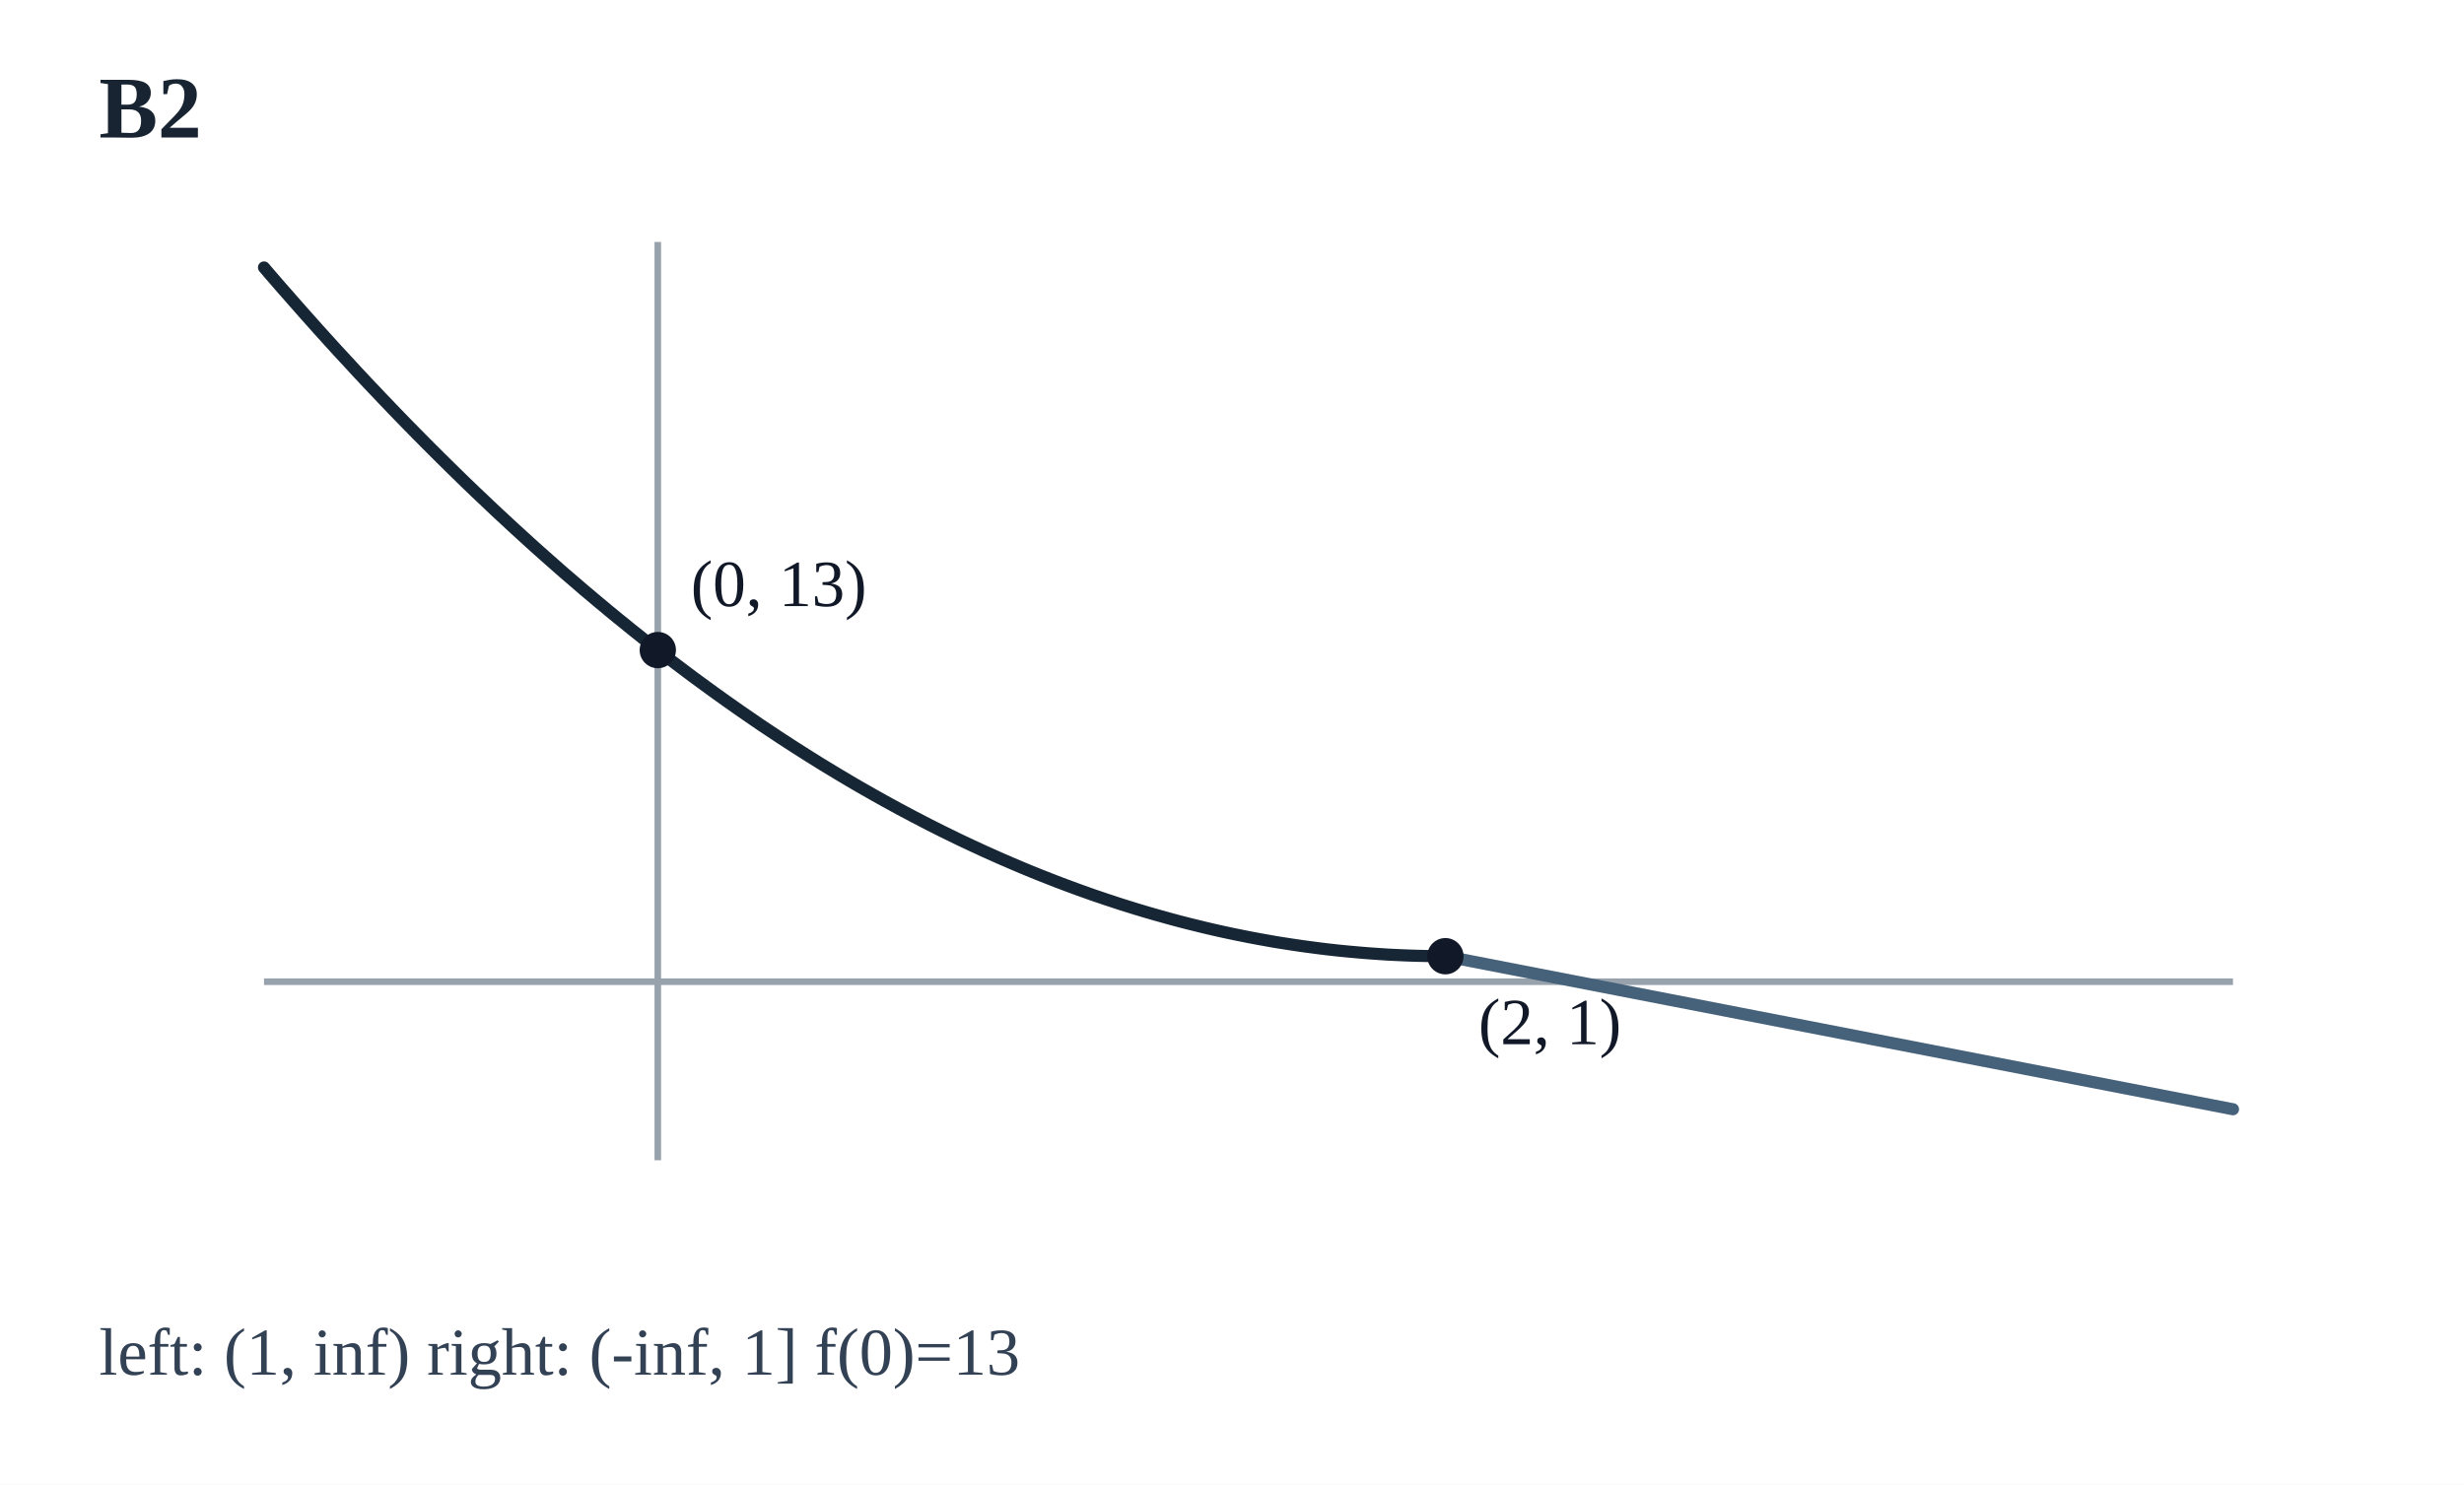
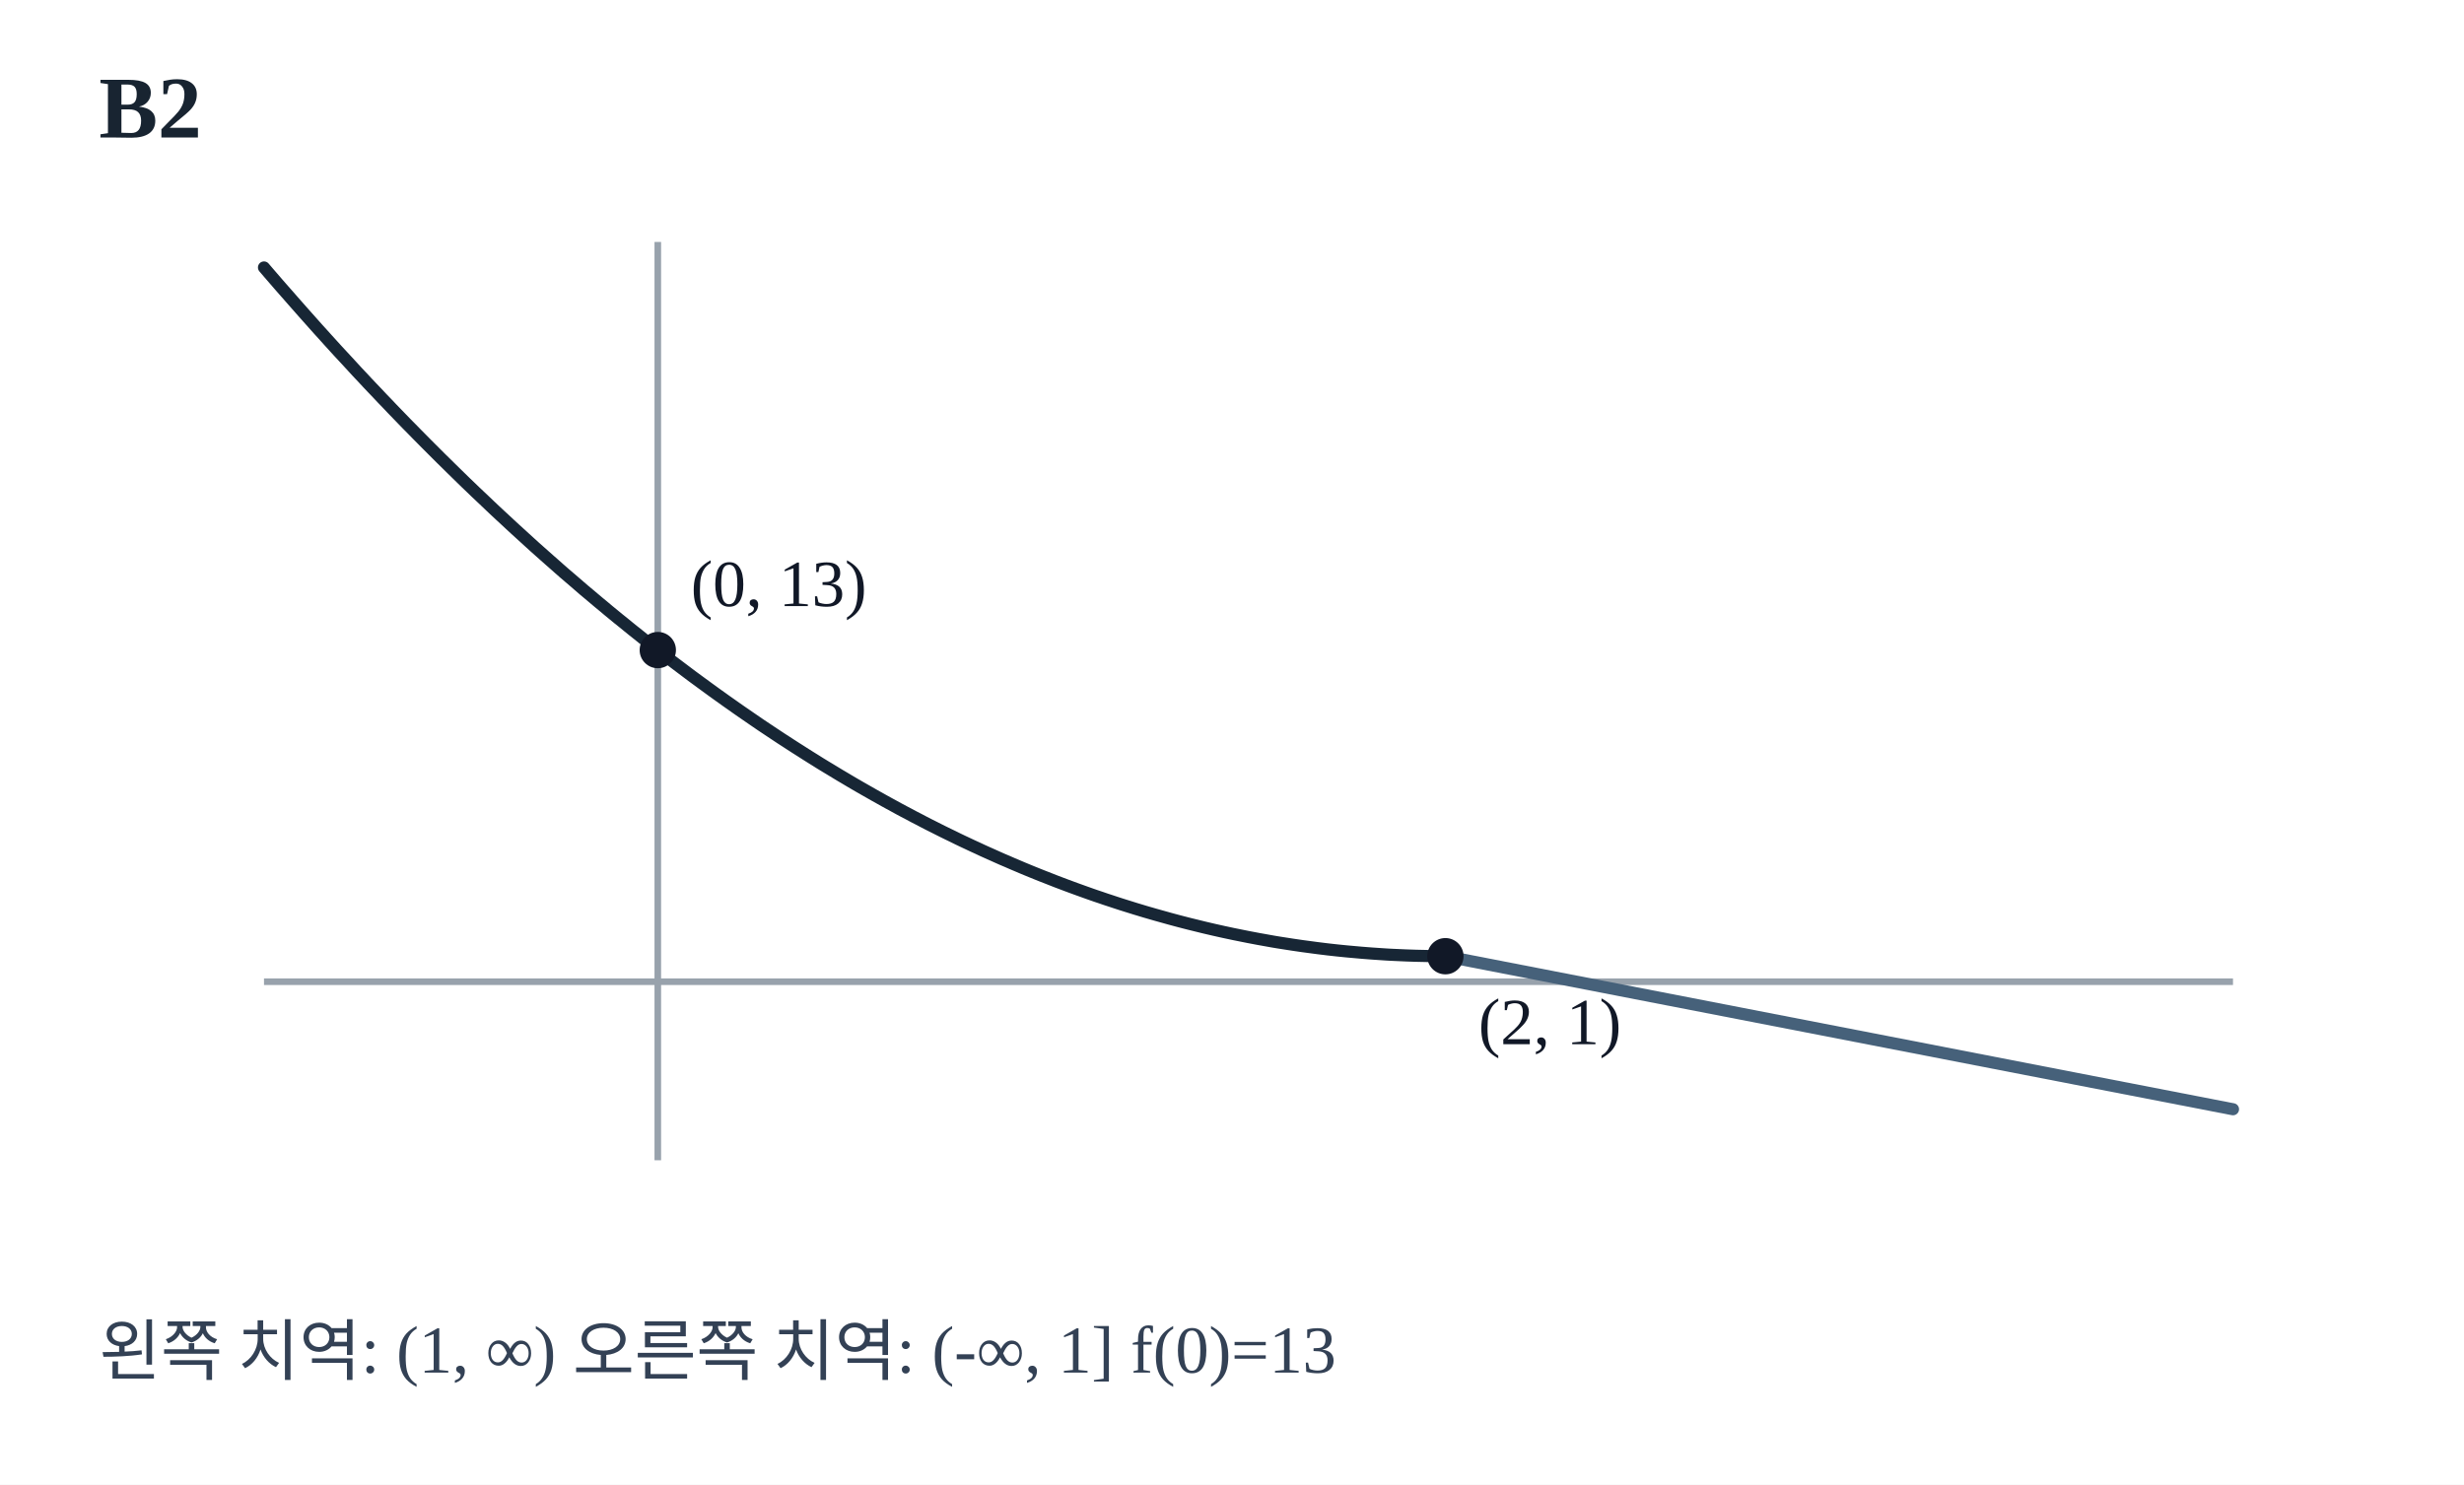
<svg xmlns="http://www.w3.org/2000/svg" viewBox="0 0 448 270" width="448" height="270" role="img" aria-label="조각함수의 치역 분할 그래프">
  <rect x="0" y="0" width="448" height="270" fill="#FFFFFF" />
  <text x="18" y="25" font-size="16" fill="#182431" font-weight="600">B2</text>
  <line x1="119.60" y1="44" x2="119.60" y2="211" stroke="#98A2AC" stroke-width="1.2" />
  <line x1="48" y1="178.53" x2="406" y2="178.53" stroke="#98A2AC" stroke-width="1.2" />
  <polyline points="48.00,48.64 48.89,49.68 49.79,50.72 50.68,51.75 51.58,52.78 52.48,53.80 53.37,54.82 54.27,55.84 55.16,56.85 56.06,57.86 56.95,58.86 57.84,59.86 58.74,60.85 59.63,61.84 60.53,62.83 61.42,63.81 62.32,64.78 63.22,65.75 64.11,66.72 65.00,67.69 65.90,68.64 66.79,69.60 67.69,70.55 68.59,71.49 69.48,72.44 70.38,73.37 71.27,74.31 72.16,75.23 73.06,76.16 73.95,77.08 74.85,77.99 75.75,78.91 76.64,79.81 77.53,80.71 78.43,81.61 79.33,82.51 80.22,83.40 81.12,84.28 82.01,85.16 82.91,86.04 83.80,86.91 84.69,87.78 85.59,88.64 86.48,89.50 87.38,90.35 88.28,91.20 89.17,92.05 90.06,92.89 90.96,93.73 91.86,94.56 92.75,95.39 93.64,96.21 94.54,97.03 95.44,97.85 96.33,98.66 97.22,99.47 98.12,100.27 99.02,101.07 99.91,101.86 100.81,102.65 101.70,103.44 102.59,104.22 103.49,104.99 104.39,105.76 105.28,106.53 106.17,107.30 107.07,108.05 107.97,108.81 108.86,109.56 109.76,110.30 110.65,111.05 111.54,111.78 112.44,112.52 113.34,113.24 114.23,113.97 115.12,114.69 116.02,115.40 116.91,116.12 117.81,116.82 118.71,117.52 119.60,118.22 120.49,118.92 121.39,119.61 122.28,120.29 123.18,120.97 124.08,121.65 124.97,122.32 125.86,122.99 126.76,123.65 127.66,124.31 128.55,124.96 129.44,125.61 130.34,126.26 131.24,126.90 132.13,127.54 133.03,128.17 133.92,128.80 134.81,129.42 135.71,130.04 136.61,130.66 137.50,131.27 138.39,131.88 139.29,132.48 140.19,133.08 141.08,133.67 141.97,134.26 142.87,134.84 143.76,135.42 144.66,136.00 145.56,136.57 146.45,137.14 147.34,137.70 148.24,138.26 149.13,138.82 150.03,139.37 150.93,139.91 151.82,140.45 152.71,140.99 153.61,141.52 154.50,142.05 155.40,142.58 156.30,143.10 157.19,143.61 158.09,144.12 158.98,144.63 159.88,145.13 160.77,145.63 161.66,146.12 162.56,146.61 163.45,147.10 164.35,147.58 165.25,148.05 166.14,148.53 167.04,148.99 167.93,149.46 168.82,149.92 169.72,150.37 170.61,150.82 171.51,151.27 172.41,151.71 173.30,152.14 174.19,152.58 175.09,153.01 175.99,153.43 176.88,153.85 177.78,154.26 178.67,154.68 179.56,155.08 180.46,155.48 181.35,155.88 182.25,156.28 183.15,156.66 184.04,157.05 184.94,157.43 185.83,157.81 186.72,158.18 187.62,158.55 188.51,158.91 189.41,159.27 190.31,159.62 191.20,159.97 192.09,160.32 192.99,160.66 193.89,161.00 194.78,161.33 195.68,161.66 196.57,161.98 197.46,162.30 198.36,162.62 199.25,162.93 200.15,163.23 201.05,163.54 201.94,163.83 202.84,164.13 203.73,164.42 204.62,164.70 205.52,164.98 206.41,165.26 207.31,165.53 208.20,165.80 209.10,166.06 210.00,166.32 210.89,166.57 211.79,166.82 212.68,167.07 213.57,167.31 214.47,167.55 215.36,167.78 216.26,168.01 217.16,168.23 218.05,168.45 218.94,168.67 219.84,168.88 220.74,169.09 221.63,169.29 222.53,169.49 223.42,169.68 224.31,169.87 225.21,170.05 226.10,170.23 227.00,170.41 227.90,170.58 228.79,170.75 229.69,170.91 230.58,171.07 231.47,171.23 232.37,171.38 233.26,171.52 234.16,171.66 235.06,171.80 235.95,171.93 236.84,172.06 237.74,172.18 238.64,172.30 239.53,172.42 240.43,172.53 241.32,172.64 242.21,172.74 243.11,172.84 244.00,172.93 244.90,173.02 245.80,173.10 246.69,173.18 247.59,173.26 248.48,173.33 249.38,173.40 250.27,173.46 251.16,173.52 252.06,173.58 252.95,173.63 253.85,173.67 254.75,173.71 255.64,173.75 256.53,173.78 257.43,173.81 258.32,173.83 259.22,173.85 260.12,173.87 261.01,173.88 261.90,173.89 262.80,173.89" fill="none" stroke="#172635" stroke-width="2.2" stroke-linejoin="round" stroke-linecap="round" />
  <polyline points="262.80,173.89 263.40,174.00 263.99,174.12 264.59,174.24 265.19,174.35 265.78,174.47 266.38,174.58 266.98,174.70 267.57,174.82 268.17,174.93 268.77,175.05 269.36,175.16 269.96,175.28 270.56,175.40 271.15,175.51 271.75,175.63 272.35,175.74 272.94,175.86 273.54,175.98 274.14,176.09 274.73,176.21 275.33,176.32 275.93,176.44 276.52,176.56 277.12,176.67 277.72,176.79 278.31,176.90 278.91,177.02 279.51,177.14 280.10,177.25 280.70,177.37 281.30,177.48 281.89,177.60 282.49,177.72 283.09,177.83 283.68,177.95 284.28,178.06 284.88,178.18 285.47,178.30 286.07,178.41 286.67,178.53 287.26,178.64 287.86,178.76 288.46,178.88 289.05,178.99 289.65,179.11 290.25,179.22 290.84,179.34 291.44,179.46 292.04,179.57 292.63,179.69 293.23,179.80 293.83,179.92 294.42,180.04 295.02,180.15 295.62,180.27 296.21,180.38 296.81,180.50 297.41,180.62 298.00,180.73 298.60,180.85 299.20,180.96 299.79,181.08 300.39,181.20 300.99,181.31 301.58,181.43 302.18,181.54 302.78,181.66 303.37,181.78 303.97,181.89 304.57,182.01 305.16,182.12 305.76,182.24 306.36,182.35 306.95,182.47 307.55,182.59 308.15,182.70 308.74,182.82 309.34,182.93 309.94,183.05 310.53,183.17 311.13,183.28 311.73,183.40 312.32,183.51 312.92,183.63 313.52,183.75 314.11,183.86 314.71,183.98 315.31,184.09 315.90,184.21 316.50,184.33 317.10,184.44 317.69,184.56 318.29,184.67 318.89,184.79 319.48,184.91 320.08,185.02 320.68,185.14 321.27,185.25 321.87,185.37 322.47,185.49 323.06,185.60 323.66,185.72 324.26,185.83 324.85,185.95 325.45,186.07 326.05,186.18 326.64,186.30 327.24,186.41 327.84,186.53 328.43,186.65 329.03,186.76 329.63,186.88 330.22,186.99 330.82,187.11 331.42,187.23 332.01,187.34 332.61,187.46 333.21,187.57 333.80,187.69 334.40,187.81 335.00,187.92 335.59,188.04 336.19,188.15 336.79,188.27 337.38,188.39 337.98,188.50 338.58,188.62 339.17,188.73 339.77,188.85 340.37,188.97 340.96,189.08 341.56,189.20 342.16,189.31 342.75,189.43 343.35,189.55 343.95,189.66 344.54,189.78 345.14,189.89 345.74,190.01 346.33,190.12 346.93,190.24 347.53,190.36 348.12,190.47 348.72,190.59 349.32,190.70 349.91,190.82 350.51,190.94 351.11,191.05 351.70,191.17 352.30,191.28 352.90,191.40 353.49,191.52 354.09,191.63 354.69,191.75 355.28,191.86 355.88,191.98 356.48,192.10 357.07,192.21 357.67,192.33 358.27,192.44 358.86,192.56 359.46,192.68 360.06,192.79 360.65,192.91 361.25,193.02 361.85,193.14 362.44,193.26 363.04,193.37 363.64,193.49 364.23,193.60 364.83,193.72 365.43,193.84 366.02,193.95 366.62,194.07 367.22,194.18 367.81,194.30 368.41,194.42 369.01,194.53 369.60,194.65 370.20,194.76 370.80,194.88 371.39,195.00 371.99,195.11 372.59,195.23 373.18,195.34 373.78,195.46 374.38,195.58 374.97,195.69 375.57,195.81 376.17,195.92 376.76,196.04 377.36,196.16 377.96,196.27 378.55,196.39 379.15,196.50 379.75,196.62 380.34,196.74 380.94,196.85 381.54,196.97 382.13,197.08 382.73,197.20 383.33,197.32 383.92,197.43 384.52,197.55 385.12,197.66 385.71,197.78 386.31,197.90 386.91,198.01 387.50,198.13 388.10,198.24 388.70,198.36 389.29,198.47 389.89,198.59 390.49,198.71 391.08,198.82 391.68,198.94 392.28,199.05 392.87,199.17 393.47,199.29 394.07,199.40 394.66,199.52 395.26,199.63 395.86,199.75 396.45,199.87 397.05,199.98 397.65,200.10 398.24,200.21 398.84,200.33 399.44,200.45 400.03,200.56 400.63,200.68 401.23,200.79 401.82,200.91 402.42,201.03 403.02,201.14 403.61,201.26 404.21,201.37 404.81,201.49 405.40,201.61 406.00,201.72" fill="none" stroke="#46617A" stroke-width="2.2" stroke-linejoin="round" stroke-linecap="round" />
  <circle cx="262.80" cy="173.89" r="3.3" fill="#111827" />
  <text x="268.80" y="189.89" font-size="12" fill="#111827">(2, 1)</text>
  <circle cx="119.60" cy="118.22" r="3.3" fill="#111827" />
  <text x="125.60" y="110.22" font-size="12" fill="#111827">(0, 13)</text>
-   <text x="18" y="250" font-size="12.2" fill="#334155">left: (1, inf)     right: (-inf, 1]     f(0)=13</text>
+   <text x="18" y="250" font-size="12.2" fill="#334155">왼쪽 치역: (1, ∞)     오른쪽 치역: (-∞, 1]     f(0)=13</text>
</svg>
